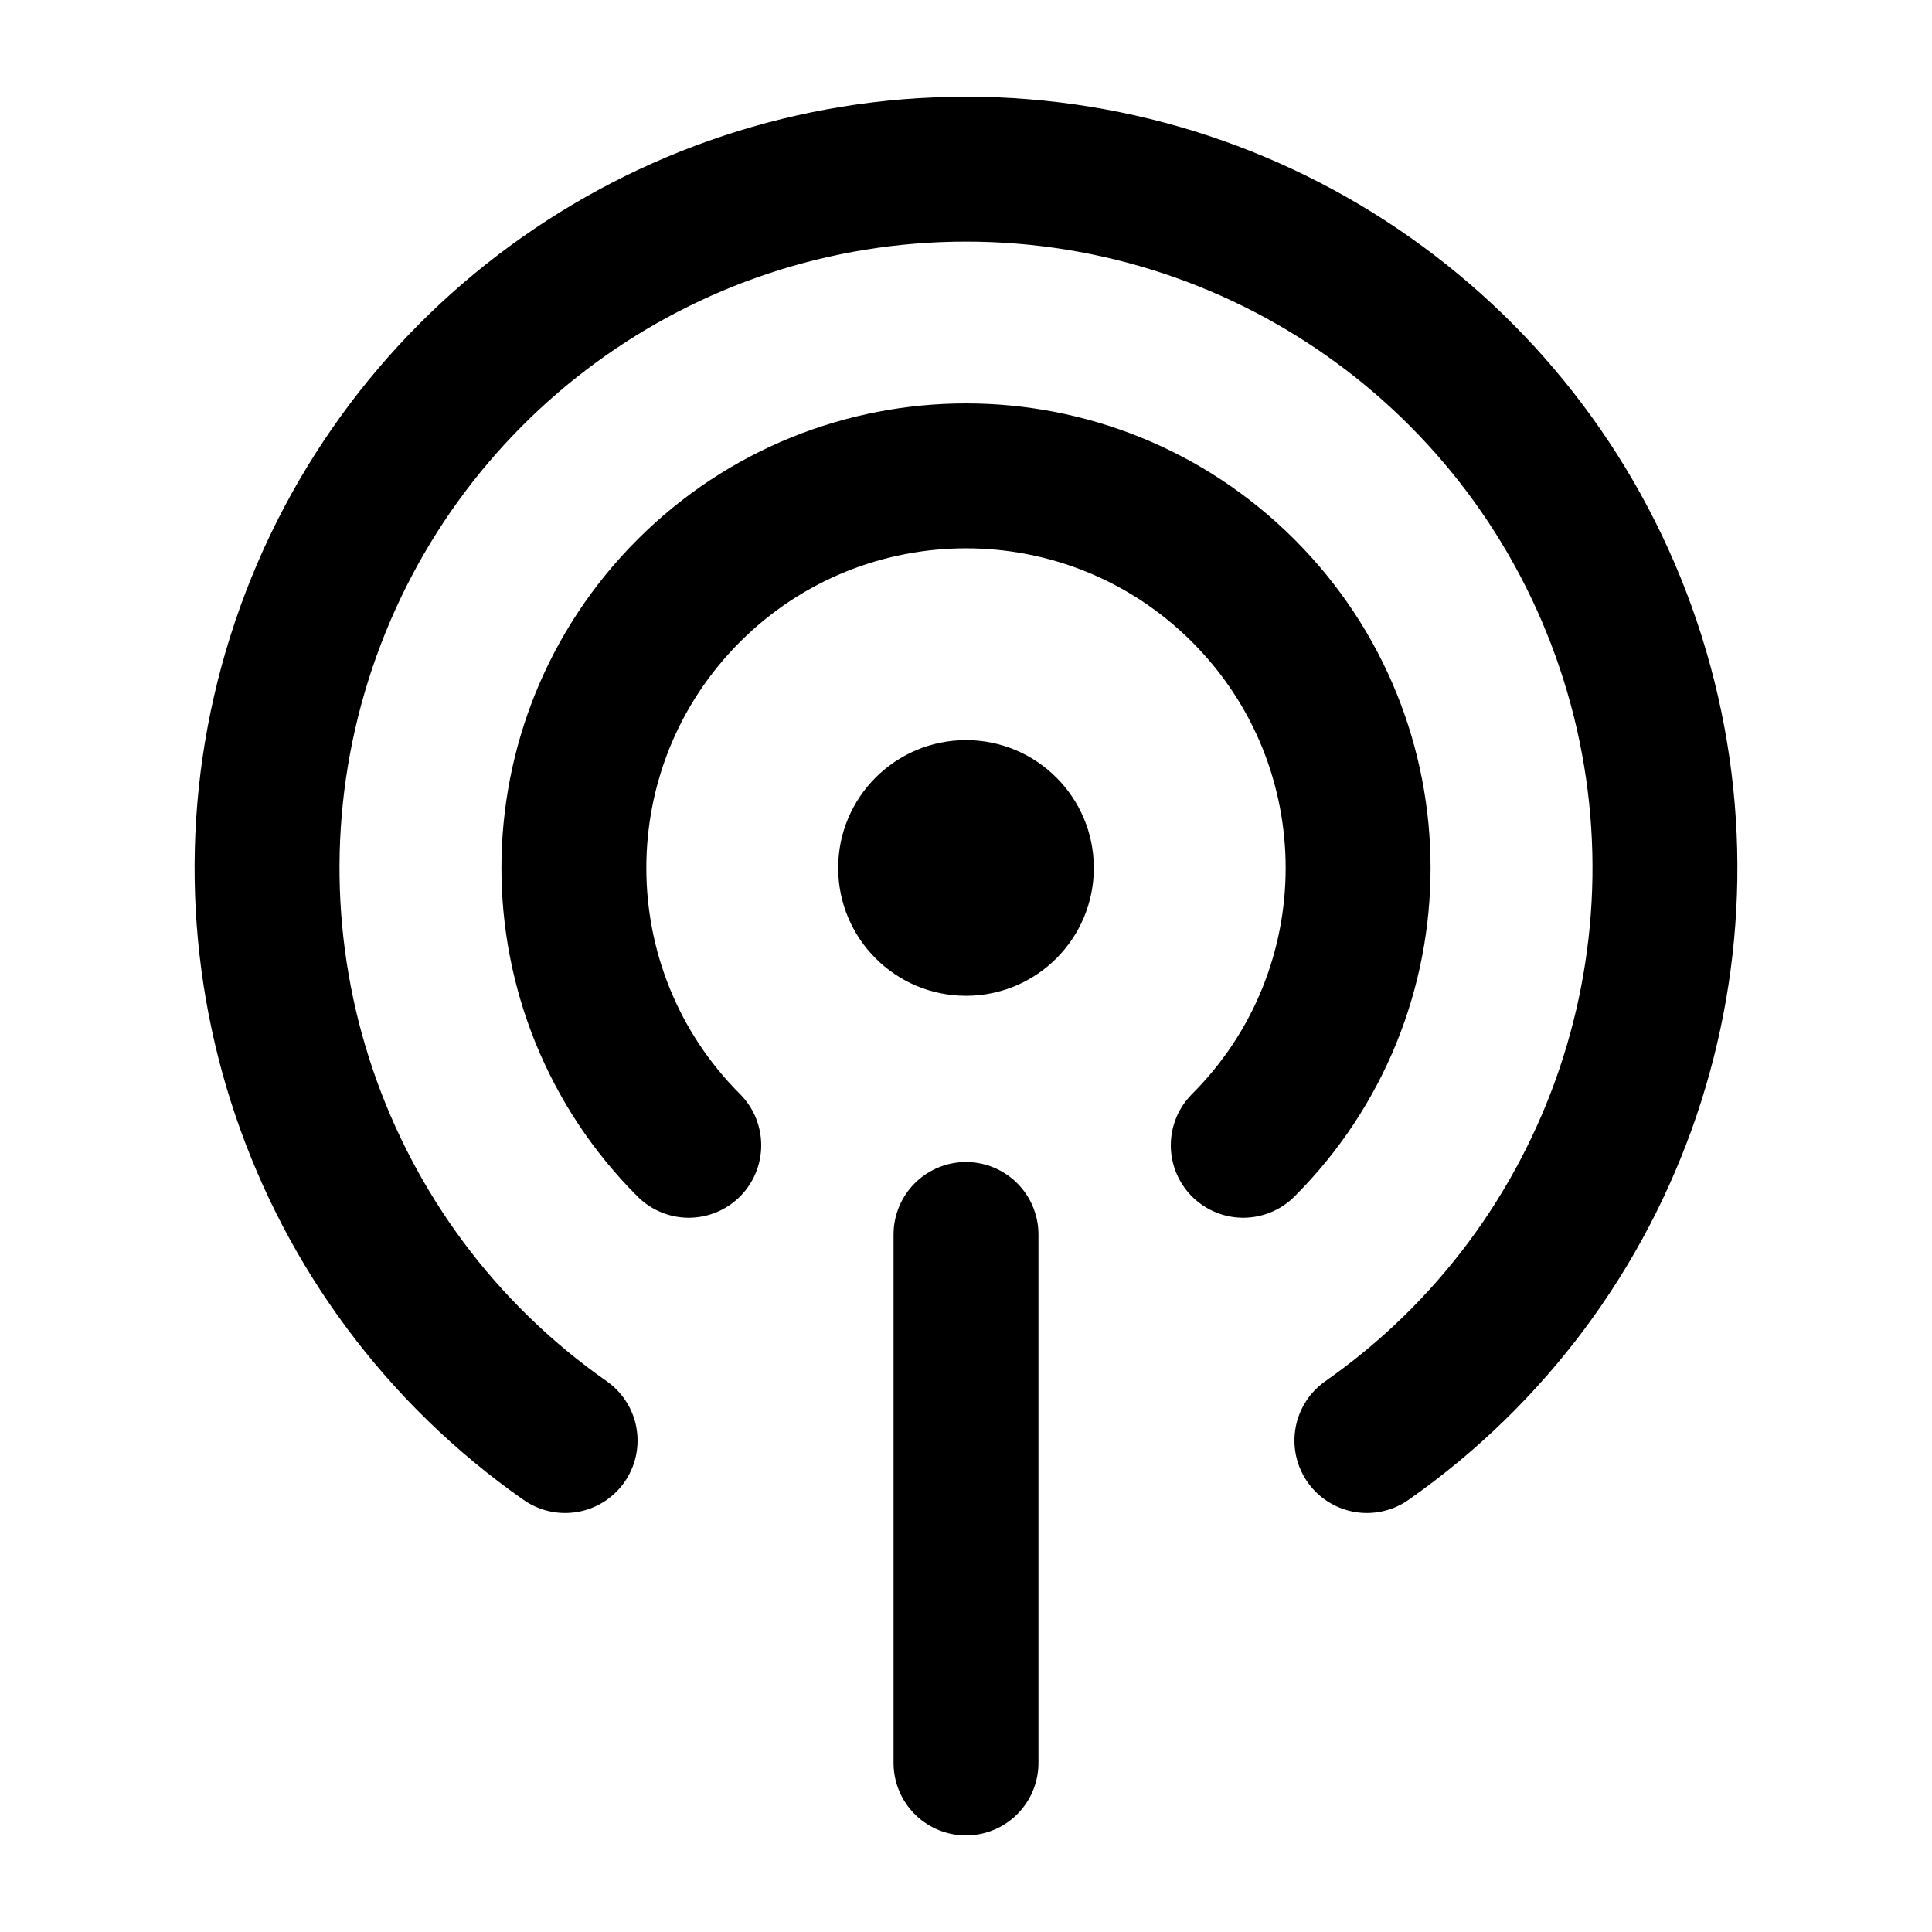
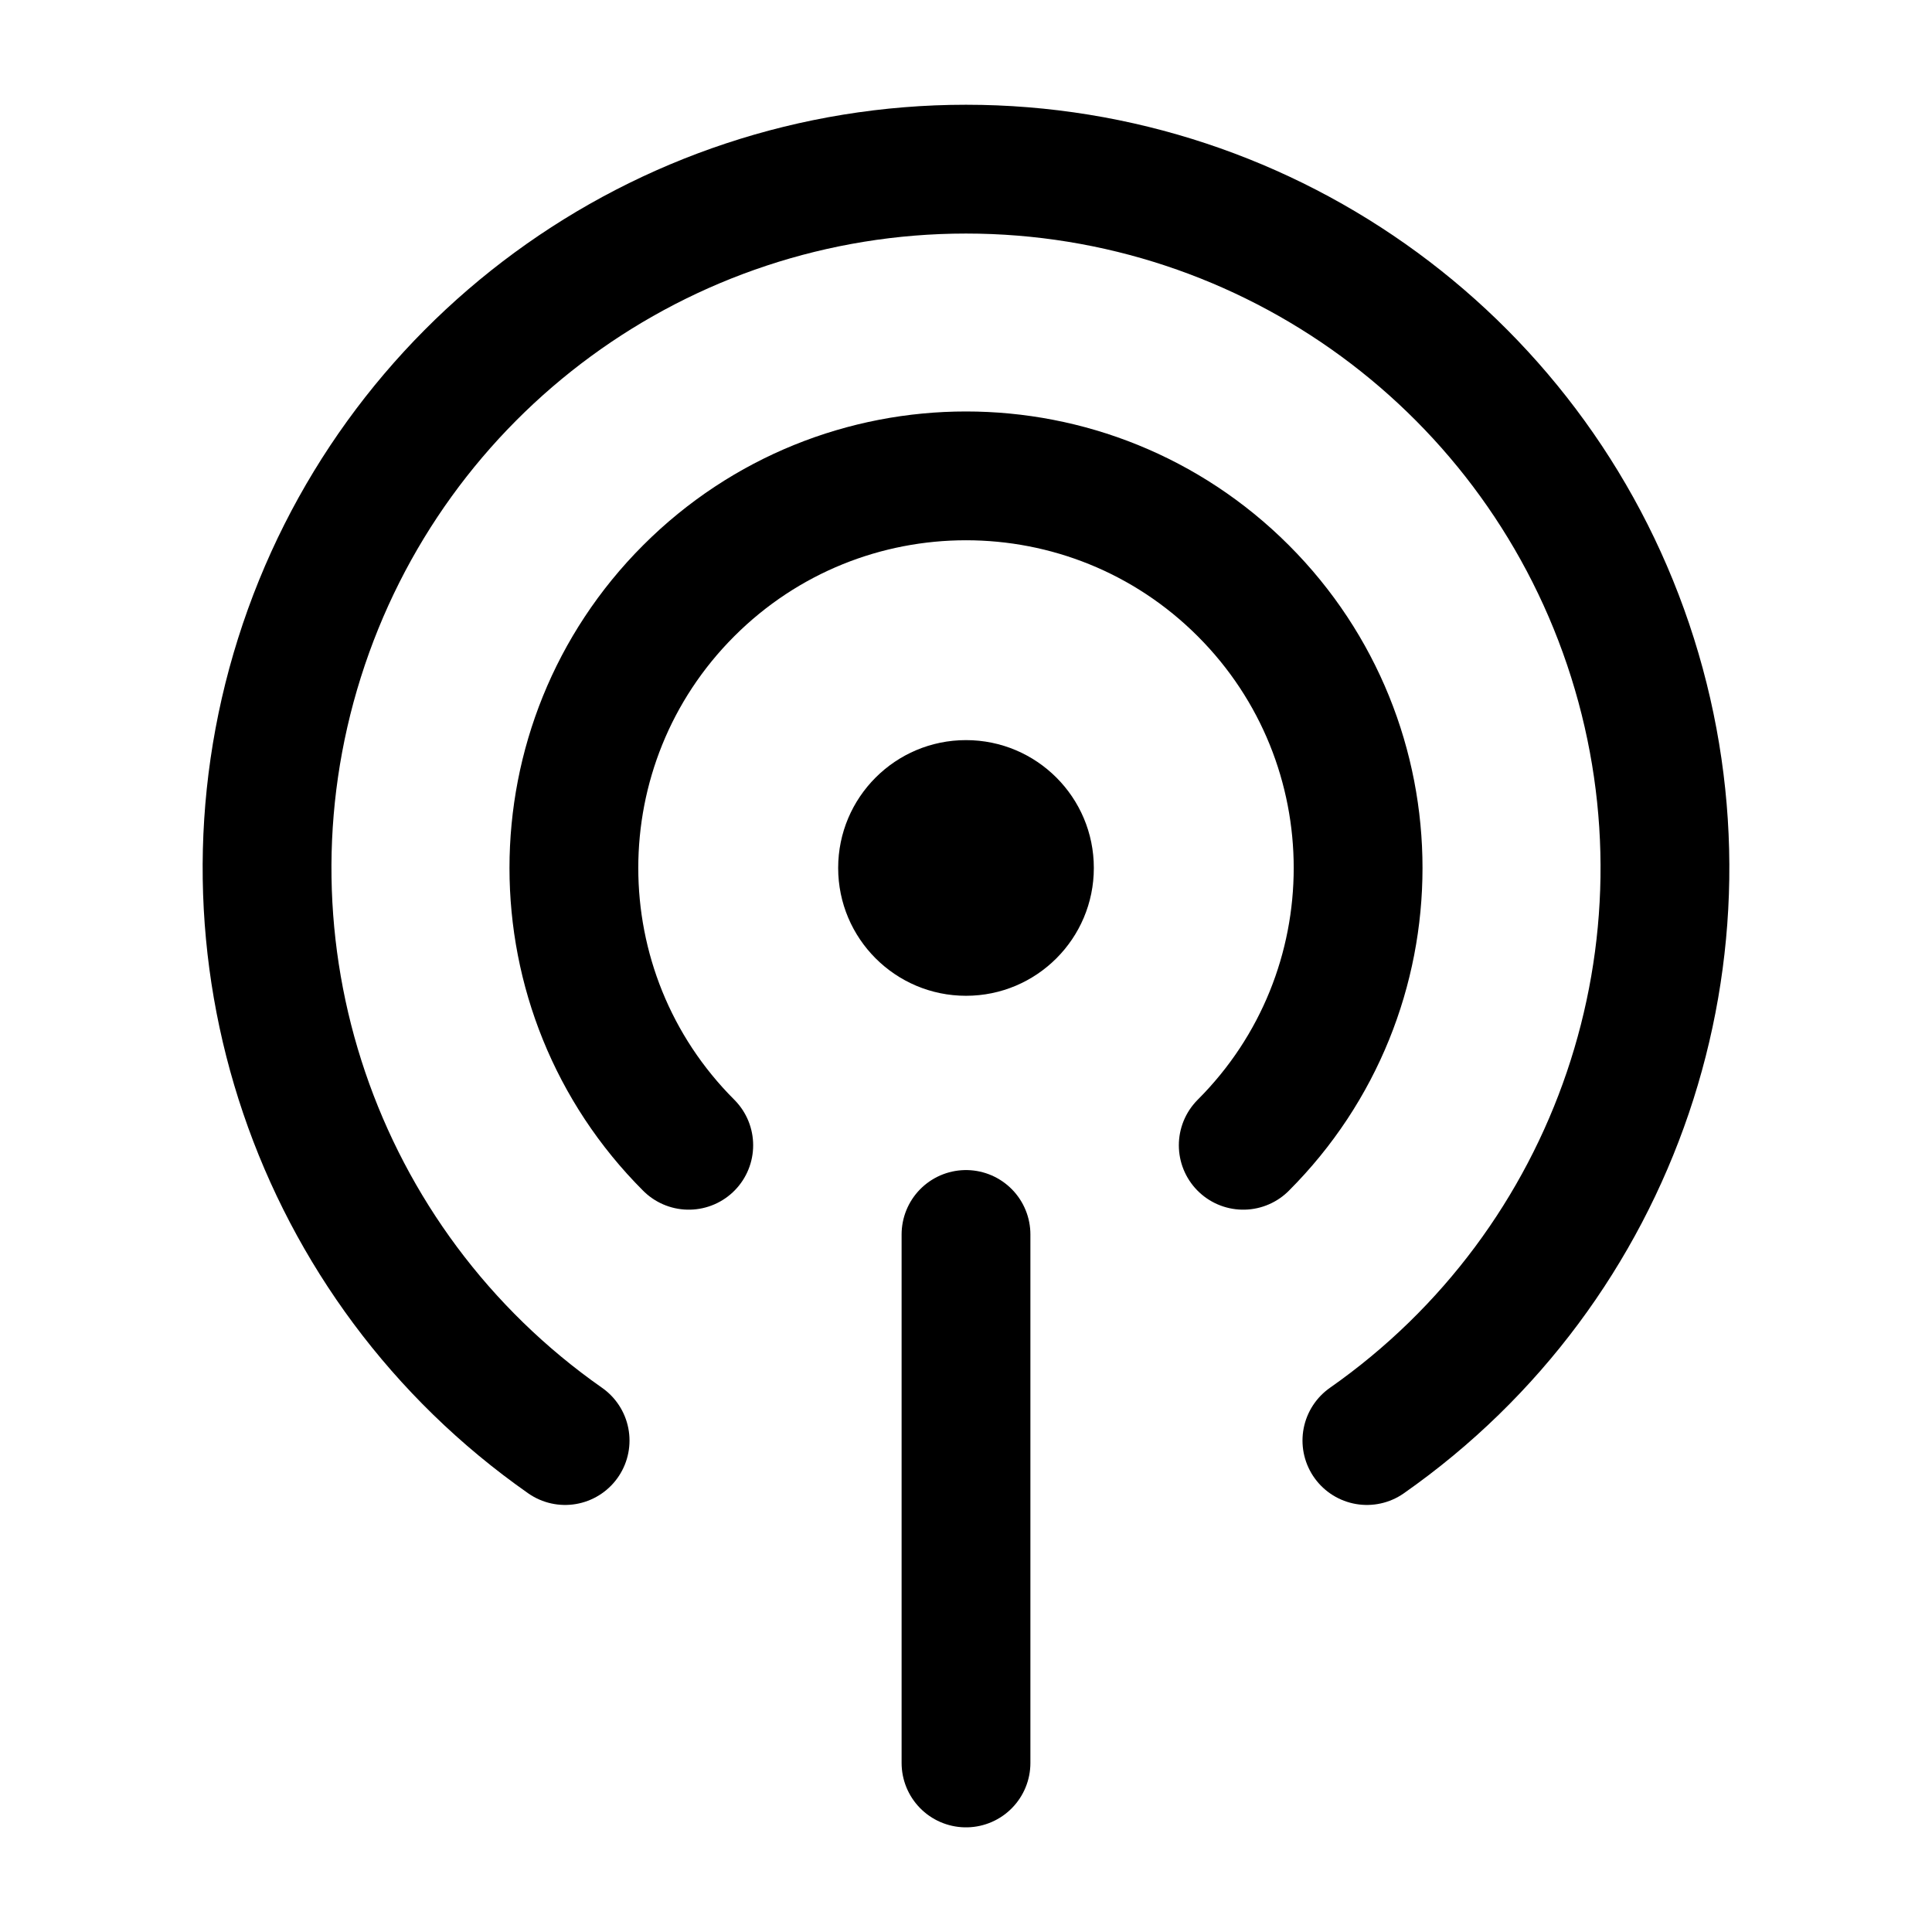
- <svg viewBox="0 0 24 24" fill="none" stroke-width="1.8" stroke-linecap="round" stroke-linejoin="round">
+ <svg viewBox="0 0 24 24" fill="none" stroke-width="1.6" stroke-linecap="round" stroke-linejoin="round">
  <path d="M7.02 17.895A8.682 8.682 0 1 1 16.98 17.895M8.556 14.227A4.871 4.871 0 1 1 15.444 14.227M12 15.335V21.9" stroke="currentColor" />
  <circle cx="12" cy="10.782" r="1.588" fill="currentColor" stroke="none" />
</svg>
